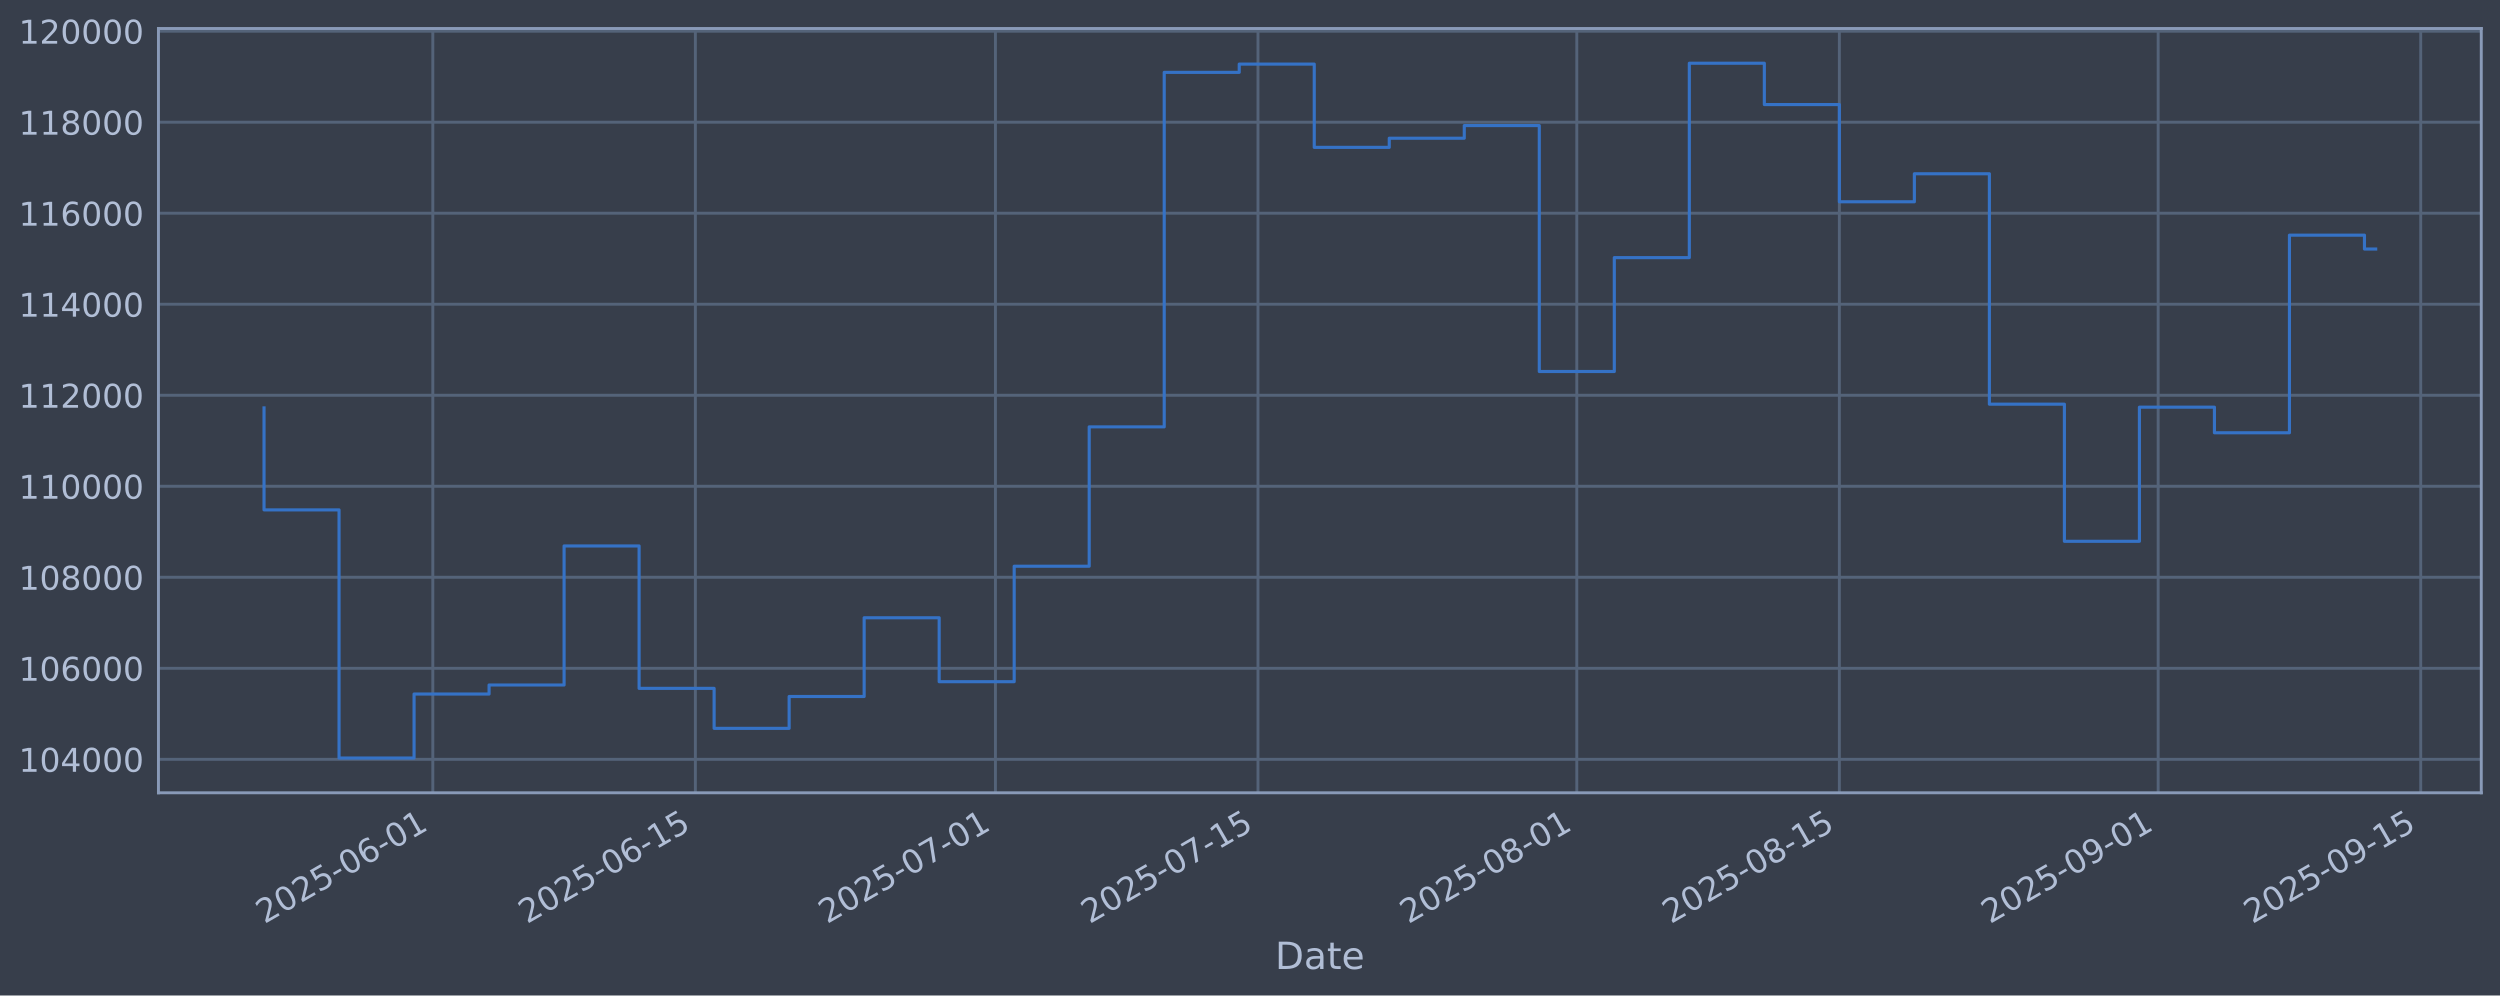
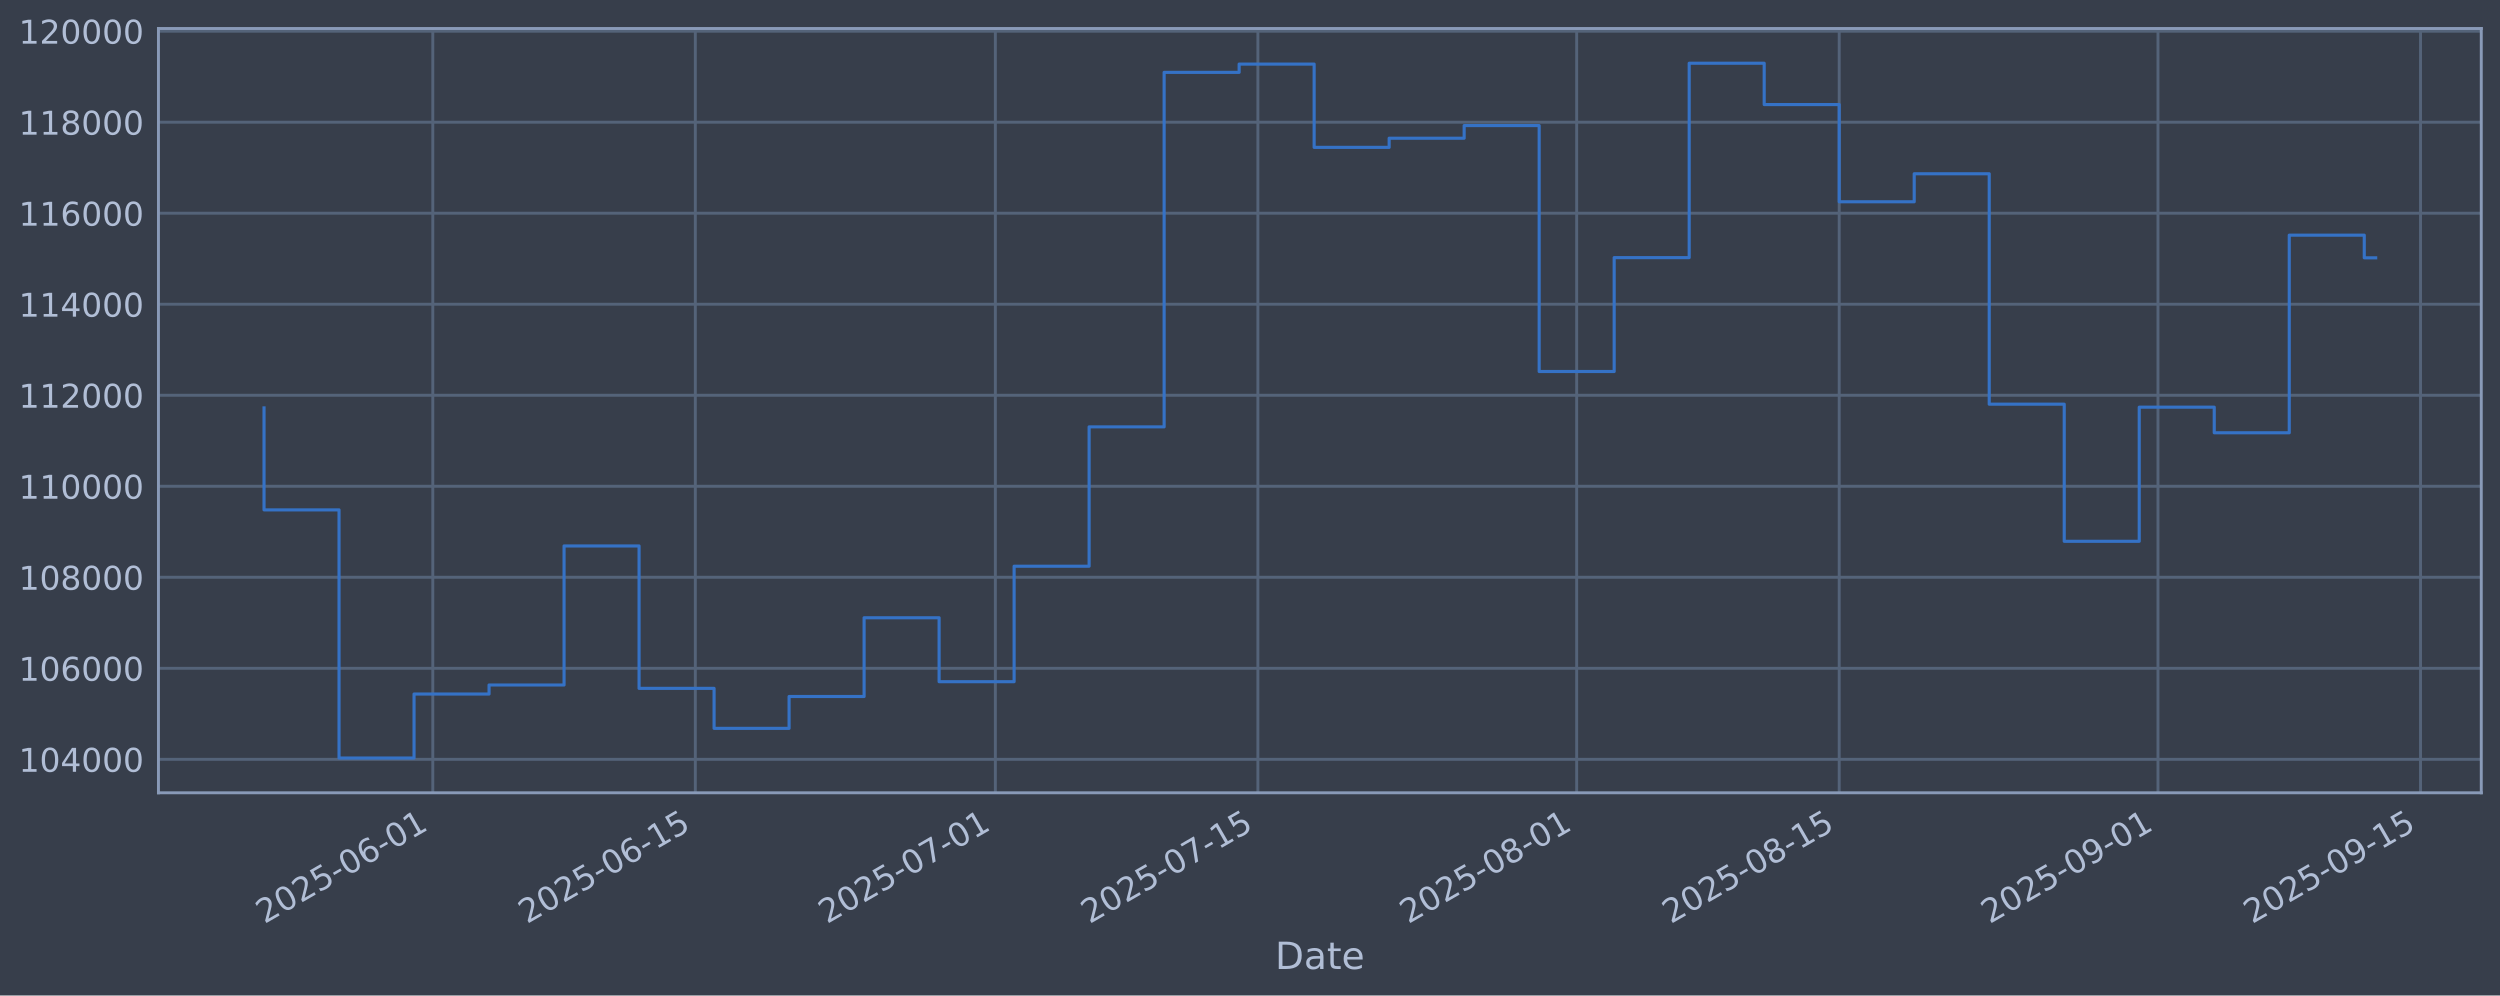
<svg xmlns="http://www.w3.org/2000/svg" xmlns:xlink="http://www.w3.org/1999/xlink" width="960.9pt" height="382.628pt" viewBox="0 0 960.9 382.628" version="1.1">
  <defs>
    <style type="text/css">*{stroke-linejoin: round; stroke-linecap: butt}</style>
  </defs>
  <g id="figure_1">
    <g id="patch_1">
      <path d="M 0 382.628  L 960.9 382.628  L 960.9 0  L 0 0  z " style="fill: #373e4b" />
    </g>
    <g id="axes_1">
      <g id="patch_2">
        <path d="M 60.901 304.718  L 953.701 304.718  L 953.701 10.958  L 60.901 10.958  z " style="fill: #373e4b" />
      </g>
      <g id="matplotlib.axis_1">
        <g id="xtick_1">
          <g id="line2d_1">
-             <path d="M 166.356 304.718  L 166.356 10.958  " clip-path="url(#pc08727714b)" style="fill: none; stroke: #546379; stroke-width: 1.12; stroke-linecap: square" />
+             <path d="M 166.35 304.718  L 166.35 10.958  " clip-path="url(#p58e347e070)" style="fill: none; stroke: #546379; stroke-width: 1.12; stroke-linecap: square" />
          </g>
          <g id="line2d_2" />
          <g id="text_1">
-             <g style="fill: #b1bed6" transform="translate(101.6308 355.2226) rotate(-30) scale(0.126 -0.126)">
+             <g style="fill: #b1bed6" transform="translate(101.6247 355.2226) rotate(-30) scale(0.126 -0.126)">
              <defs>
                <path id="DejaVuSans-32" d="M 1228 531  L 3431 531  L 3431 0  L 469 0  L 469 531  Q 828 903 1448 1529  Q 2069 2156 2228 2338  Q 2531 2678 2651 2914  Q 2772 3150 2772 3378  Q 2772 3750 2511 3984  Q 2250 4219 1831 4219  Q 1534 4219 1204 4116  Q 875 4013 500 3803  L 500 4441  Q 881 4594 1212 4672  Q 1544 4750 1819 4750  Q 2544 4750 2975 4387  Q 3406 4025 3406 3419  Q 3406 3131 3298 2873  Q 3191 2616 2906 2266  Q 2828 2175 2409 1742  Q 1991 1309 1228 531  z " transform="scale(0.015625)" />
                <path id="DejaVuSans-30" d="M 2034 4250  Q 1547 4250 1301 3770  Q 1056 3291 1056 2328  Q 1056 1369 1301 889  Q 1547 409 2034 409  Q 2525 409 2770 889  Q 3016 1369 3016 2328  Q 3016 3291 2770 3770  Q 2525 4250 2034 4250  z M 2034 4750  Q 2819 4750 3233 4129  Q 3647 3509 3647 2328  Q 3647 1150 3233 529  Q 2819 -91 2034 -91  Q 1250 -91 836 529  Q 422 1150 422 2328  Q 422 3509 836 4129  Q 1250 4750 2034 4750  z " transform="scale(0.015625)" />
                <path id="DejaVuSans-35" d="M 691 4666  L 3169 4666  L 3169 4134  L 1269 4134  L 1269 2991  Q 1406 3038 1543 3061  Q 1681 3084 1819 3084  Q 2600 3084 3056 2656  Q 3513 2228 3513 1497  Q 3513 744 3044 326  Q 2575 -91 1722 -91  Q 1428 -91 1123 -41  Q 819 9 494 109  L 494 744  Q 775 591 1075 516  Q 1375 441 1709 441  Q 2250 441 2565 725  Q 2881 1009 2881 1497  Q 2881 1984 2565 2268  Q 2250 2553 1709 2553  Q 1456 2553 1204 2497  Q 953 2441 691 2322  L 691 4666  z " transform="scale(0.015625)" />
                <path id="DejaVuSans-2d" d="M 313 2009  L 1997 2009  L 1997 1497  L 313 1497  L 313 2009  z " transform="scale(0.015625)" />
                <path id="DejaVuSans-36" d="M 2113 2584  Q 1688 2584 1439 2293  Q 1191 2003 1191 1497  Q 1191 994 1439 701  Q 1688 409 2113 409  Q 2538 409 2786 701  Q 3034 994 3034 1497  Q 3034 2003 2786 2293  Q 2538 2584 2113 2584  z M 3366 4563  L 3366 3988  Q 3128 4100 2886 4159  Q 2644 4219 2406 4219  Q 1781 4219 1451 3797  Q 1122 3375 1075 2522  Q 1259 2794 1537 2939  Q 1816 3084 2150 3084  Q 2853 3084 3261 2657  Q 3669 2231 3669 1497  Q 3669 778 3244 343  Q 2819 -91 2113 -91  Q 1303 -91 875 529  Q 447 1150 447 2328  Q 447 3434 972 4092  Q 1497 4750 2381 4750  Q 2619 4750 2861 4703  Q 3103 4656 3366 4563  z " transform="scale(0.015625)" />
                <path id="DejaVuSans-31" d="M 794 531  L 1825 531  L 1825 4091  L 703 3866  L 703 4441  L 1819 4666  L 2450 4666  L 2450 531  L 3481 531  L 3481 0  L 794 0  L 794 531  z " transform="scale(0.015625)" />
              </defs>
              <use xlink:href="#DejaVuSans-32" />
              <use xlink:href="#DejaVuSans-30" transform="translate(63.62305 0)" />
              <use xlink:href="#DejaVuSans-32" transform="translate(127.2461 0)" />
              <use xlink:href="#DejaVuSans-35" transform="translate(190.8691 0)" />
              <use xlink:href="#DejaVuSans-2d" transform="translate(254.4922 0)" />
              <use xlink:href="#DejaVuSans-30" transform="translate(290.5762 0)" />
              <use xlink:href="#DejaVuSans-36" transform="translate(354.1992 0)" />
              <use xlink:href="#DejaVuSans-2d" transform="translate(417.8223 0)" />
              <use xlink:href="#DejaVuSans-30" transform="translate(453.9062 0)" />
              <use xlink:href="#DejaVuSans-31" transform="translate(517.5293 0)" />
            </g>
          </g>
        </g>
        <g id="xtick_2">
          <g id="line2d_3">
-             <path d="M 267.271 304.718  L 267.271 10.958  " clip-path="url(#pc08727714b)" style="fill: none; stroke: #546379; stroke-width: 1.12; stroke-linecap: square" />
+             <path d="M 267.256 304.718  L 267.256 10.958  " clip-path="url(#p58e347e070)" style="fill: none; stroke: #546379; stroke-width: 1.12; stroke-linecap: square" />
          </g>
          <g id="line2d_4" />
          <g id="text_2">
-             <g style="fill: #b1bed6" transform="translate(202.5458 355.2226) rotate(-30) scale(0.126 -0.126)">
+             <g style="fill: #b1bed6" transform="translate(202.5302 355.2226) rotate(-30) scale(0.126 -0.126)">
              <use xlink:href="#DejaVuSans-32" />
              <use xlink:href="#DejaVuSans-30" transform="translate(63.62305 0)" />
              <use xlink:href="#DejaVuSans-32" transform="translate(127.2461 0)" />
              <use xlink:href="#DejaVuSans-35" transform="translate(190.8691 0)" />
              <use xlink:href="#DejaVuSans-2d" transform="translate(254.4922 0)" />
              <use xlink:href="#DejaVuSans-30" transform="translate(290.5762 0)" />
              <use xlink:href="#DejaVuSans-36" transform="translate(354.1992 0)" />
              <use xlink:href="#DejaVuSans-2d" transform="translate(417.8223 0)" />
              <use xlink:href="#DejaVuSans-31" transform="translate(453.9062 0)" />
              <use xlink:href="#DejaVuSans-35" transform="translate(517.5293 0)" />
            </g>
          </g>
        </g>
        <g id="xtick_3">
          <g id="line2d_5">
-             <path d="M 382.603 304.718  L 382.603 10.958  " clip-path="url(#pc08727714b)" style="fill: none; stroke: #546379; stroke-width: 1.12; stroke-linecap: square" />
+             <path d="M 382.576 304.718  L 382.576 10.958  " clip-path="url(#p58e347e070)" style="fill: none; stroke: #546379; stroke-width: 1.12; stroke-linecap: square" />
          </g>
          <g id="line2d_6" />
          <g id="text_3">
-             <g style="fill: #b1bed6" transform="translate(317.8773 355.2226) rotate(-30) scale(0.126 -0.126)">
+             <g style="fill: #b1bed6" transform="translate(317.8509 355.2226) rotate(-30) scale(0.126 -0.126)">
              <defs>
                <path id="DejaVuSans-37" d="M 525 4666  L 3525 4666  L 3525 4397  L 1831 0  L 1172 0  L 2766 4134  L 525 4134  L 525 4666  z " transform="scale(0.015625)" />
              </defs>
              <use xlink:href="#DejaVuSans-32" />
              <use xlink:href="#DejaVuSans-30" transform="translate(63.62305 0)" />
              <use xlink:href="#DejaVuSans-32" transform="translate(127.2461 0)" />
              <use xlink:href="#DejaVuSans-35" transform="translate(190.8691 0)" />
              <use xlink:href="#DejaVuSans-2d" transform="translate(254.4922 0)" />
              <use xlink:href="#DejaVuSans-30" transform="translate(290.5762 0)" />
              <use xlink:href="#DejaVuSans-37" transform="translate(354.1992 0)" />
              <use xlink:href="#DejaVuSans-2d" transform="translate(417.8223 0)" />
              <use xlink:href="#DejaVuSans-30" transform="translate(453.9062 0)" />
              <use xlink:href="#DejaVuSans-31" transform="translate(517.5293 0)" />
            </g>
          </g>
        </g>
        <g id="xtick_4">
          <g id="line2d_7">
-             <path d="M 483.518 304.718  L 483.518 10.958  " clip-path="url(#pc08727714b)" style="fill: none; stroke: #546379; stroke-width: 1.12; stroke-linecap: square" />
+             <path d="M 483.482 304.718  L 483.482 10.958  " clip-path="url(#p58e347e070)" style="fill: none; stroke: #546379; stroke-width: 1.12; stroke-linecap: square" />
          </g>
          <g id="line2d_8" />
          <g id="text_4">
-             <g style="fill: #b1bed6" transform="translate(418.7924 355.2226) rotate(-30) scale(0.126 -0.126)">
+             <g style="fill: #b1bed6" transform="translate(418.7564 355.2226) rotate(-30) scale(0.126 -0.126)">
              <use xlink:href="#DejaVuSans-32" />
              <use xlink:href="#DejaVuSans-30" transform="translate(63.62305 0)" />
              <use xlink:href="#DejaVuSans-32" transform="translate(127.2461 0)" />
              <use xlink:href="#DejaVuSans-35" transform="translate(190.8691 0)" />
              <use xlink:href="#DejaVuSans-2d" transform="translate(254.4922 0)" />
              <use xlink:href="#DejaVuSans-30" transform="translate(290.5762 0)" />
              <use xlink:href="#DejaVuSans-37" transform="translate(354.1992 0)" />
              <use xlink:href="#DejaVuSans-2d" transform="translate(417.8223 0)" />
              <use xlink:href="#DejaVuSans-31" transform="translate(453.9062 0)" />
              <use xlink:href="#DejaVuSans-35" transform="translate(517.5293 0)" />
            </g>
          </g>
        </g>
        <g id="xtick_5">
          <g id="line2d_9">
-             <path d="M 606.058 304.718  L 606.058 10.958  " clip-path="url(#pc08727714b)" style="fill: none; stroke: #546379; stroke-width: 1.12; stroke-linecap: square" />
+             <path d="M 606.01 304.718  L 606.01 10.958  " clip-path="url(#p58e347e070)" style="fill: none; stroke: #546379; stroke-width: 1.12; stroke-linecap: square" />
          </g>
          <g id="line2d_10" />
          <g id="text_5">
-             <g style="fill: #b1bed6" transform="translate(541.3321 355.2226) rotate(-30) scale(0.126 -0.126)">
+             <g style="fill: #b1bed6" transform="translate(541.2846 355.2226) rotate(-30) scale(0.126 -0.126)">
              <defs>
                <path id="DejaVuSans-38" d="M 2034 2216  Q 1584 2216 1326 1975  Q 1069 1734 1069 1313  Q 1069 891 1326 650  Q 1584 409 2034 409  Q 2484 409 2743 651  Q 3003 894 3003 1313  Q 3003 1734 2745 1975  Q 2488 2216 2034 2216  z M 1403 2484  Q 997 2584 770 2862  Q 544 3141 544 3541  Q 544 4100 942 4425  Q 1341 4750 2034 4750  Q 2731 4750 3128 4425  Q 3525 4100 3525 3541  Q 3525 3141 3298 2862  Q 3072 2584 2669 2484  Q 3125 2378 3379 2068  Q 3634 1759 3634 1313  Q 3634 634 3220 271  Q 2806 -91 2034 -91  Q 1263 -91 848 271  Q 434 634 434 1313  Q 434 1759 690 2068  Q 947 2378 1403 2484  z M 1172 3481  Q 1172 3119 1398 2916  Q 1625 2713 2034 2713  Q 2441 2713 2670 2916  Q 2900 3119 2900 3481  Q 2900 3844 2670 4047  Q 2441 4250 2034 4250  Q 1625 4250 1398 4047  Q 1172 3844 1172 3481  z " transform="scale(0.015625)" />
              </defs>
              <use xlink:href="#DejaVuSans-32" />
              <use xlink:href="#DejaVuSans-30" transform="translate(63.62305 0)" />
              <use xlink:href="#DejaVuSans-32" transform="translate(127.2461 0)" />
              <use xlink:href="#DejaVuSans-35" transform="translate(190.8691 0)" />
              <use xlink:href="#DejaVuSans-2d" transform="translate(254.4922 0)" />
              <use xlink:href="#DejaVuSans-30" transform="translate(290.5762 0)" />
              <use xlink:href="#DejaVuSans-38" transform="translate(354.1992 0)" />
              <use xlink:href="#DejaVuSans-2d" transform="translate(417.8223 0)" />
              <use xlink:href="#DejaVuSans-30" transform="translate(453.9062 0)" />
              <use xlink:href="#DejaVuSans-31" transform="translate(517.5293 0)" />
            </g>
          </g>
        </g>
        <g id="xtick_6">
          <g id="line2d_11">
-             <path d="M 706.973 304.718  L 706.973 10.958  " clip-path="url(#pc08727714b)" style="fill: none; stroke: #546379; stroke-width: 1.12; stroke-linecap: square" />
+             <path d="M 706.916 304.718  L 706.916 10.958  " clip-path="url(#p58e347e070)" style="fill: none; stroke: #546379; stroke-width: 1.12; stroke-linecap: square" />
          </g>
          <g id="line2d_12" />
          <g id="text_6">
-             <g style="fill: #b1bed6" transform="translate(642.2471 355.2226) rotate(-30) scale(0.126 -0.126)">
+             <g style="fill: #b1bed6" transform="translate(642.1902 355.2226) rotate(-30) scale(0.126 -0.126)">
              <use xlink:href="#DejaVuSans-32" />
              <use xlink:href="#DejaVuSans-30" transform="translate(63.62305 0)" />
              <use xlink:href="#DejaVuSans-32" transform="translate(127.2461 0)" />
              <use xlink:href="#DejaVuSans-35" transform="translate(190.8691 0)" />
              <use xlink:href="#DejaVuSans-2d" transform="translate(254.4922 0)" />
              <use xlink:href="#DejaVuSans-30" transform="translate(290.5762 0)" />
              <use xlink:href="#DejaVuSans-38" transform="translate(354.1992 0)" />
              <use xlink:href="#DejaVuSans-2d" transform="translate(417.8223 0)" />
              <use xlink:href="#DejaVuSans-31" transform="translate(453.9062 0)" />
              <use xlink:href="#DejaVuSans-35" transform="translate(517.5293 0)" />
            </g>
          </g>
        </g>
        <g id="xtick_7">
          <g id="line2d_13">
-             <path d="M 829.512 304.718  L 829.512 10.958  " clip-path="url(#pc08727714b)" style="fill: none; stroke: #546379; stroke-width: 1.12; stroke-linecap: square" />
+             <path d="M 829.444 304.718  L 829.444 10.958  " clip-path="url(#p58e347e070)" style="fill: none; stroke: #546379; stroke-width: 1.12; stroke-linecap: square" />
          </g>
          <g id="line2d_14" />
          <g id="text_7">
-             <g style="fill: #b1bed6" transform="translate(764.7868 355.2226) rotate(-30) scale(0.126 -0.126)">
+             <g style="fill: #b1bed6" transform="translate(764.7184 355.2226) rotate(-30) scale(0.126 -0.126)">
              <defs>
                <path id="DejaVuSans-39" d="M 703 97  L 703 672  Q 941 559 1184 500  Q 1428 441 1663 441  Q 2288 441 2617 861  Q 2947 1281 2994 2138  Q 2813 1869 2534 1725  Q 2256 1581 1919 1581  Q 1219 1581 811 2004  Q 403 2428 403 3163  Q 403 3881 828 4315  Q 1253 4750 1959 4750  Q 2769 4750 3195 4129  Q 3622 3509 3622 2328  Q 3622 1225 3098 567  Q 2575 -91 1691 -91  Q 1453 -91 1209 -44  Q 966 3 703 97  z M 1959 2075  Q 2384 2075 2632 2365  Q 2881 2656 2881 3163  Q 2881 3666 2632 3958  Q 2384 4250 1959 4250  Q 1534 4250 1286 3958  Q 1038 3666 1038 3163  Q 1038 2656 1286 2365  Q 1534 2075 1959 2075  z " transform="scale(0.015625)" />
              </defs>
              <use xlink:href="#DejaVuSans-32" />
              <use xlink:href="#DejaVuSans-30" transform="translate(63.62305 0)" />
              <use xlink:href="#DejaVuSans-32" transform="translate(127.2461 0)" />
              <use xlink:href="#DejaVuSans-35" transform="translate(190.8691 0)" />
              <use xlink:href="#DejaVuSans-2d" transform="translate(254.4922 0)" />
              <use xlink:href="#DejaVuSans-30" transform="translate(290.5762 0)" />
              <use xlink:href="#DejaVuSans-39" transform="translate(354.1992 0)" />
              <use xlink:href="#DejaVuSans-2d" transform="translate(417.8223 0)" />
              <use xlink:href="#DejaVuSans-30" transform="translate(453.9062 0)" />
              <use xlink:href="#DejaVuSans-31" transform="translate(517.5293 0)" />
            </g>
          </g>
        </g>
        <g id="xtick_8">
          <g id="line2d_15">
-             <path d="M 930.427 304.718  L 930.427 10.958  " clip-path="url(#pc08727714b)" style="fill: none; stroke: #546379; stroke-width: 1.12; stroke-linecap: square" />
+             <path d="M 930.349 304.718  L 930.349 10.958  " clip-path="url(#p58e347e070)" style="fill: none; stroke: #546379; stroke-width: 1.12; stroke-linecap: square" />
          </g>
          <g id="line2d_16" />
          <g id="text_8">
-             <g style="fill: #b1bed6" transform="translate(865.7019 355.2226) rotate(-30) scale(0.126 -0.126)">
+             <g style="fill: #b1bed6" transform="translate(865.6239 355.2226) rotate(-30) scale(0.126 -0.126)">
              <use xlink:href="#DejaVuSans-32" />
              <use xlink:href="#DejaVuSans-30" transform="translate(63.62305 0)" />
              <use xlink:href="#DejaVuSans-32" transform="translate(127.2461 0)" />
              <use xlink:href="#DejaVuSans-35" transform="translate(190.8691 0)" />
              <use xlink:href="#DejaVuSans-2d" transform="translate(254.4922 0)" />
              <use xlink:href="#DejaVuSans-30" transform="translate(290.5762 0)" />
              <use xlink:href="#DejaVuSans-39" transform="translate(354.1992 0)" />
              <use xlink:href="#DejaVuSans-2d" transform="translate(417.8223 0)" />
              <use xlink:href="#DejaVuSans-31" transform="translate(453.9062 0)" />
              <use xlink:href="#DejaVuSans-35" transform="translate(517.5293 0)" />
            </g>
          </g>
        </g>
        <g id="text_9">
          <g style="fill: #b1bed6" transform="translate(490.0914 372.4337) scale(0.144 -0.144)">
            <defs>
              <path id="DejaVuSans-44" d="M 1259 4147  L 1259 519  L 2022 519  Q 2988 519 3436 956  Q 3884 1394 3884 2338  Q 3884 3275 3436 3711  Q 2988 4147 2022 4147  L 1259 4147  z M 628 4666  L 1925 4666  Q 3281 4666 3915 4102  Q 4550 3538 4550 2338  Q 4550 1131 3912 565  Q 3275 0 1925 0  L 628 0  L 628 4666  z " transform="scale(0.015625)" />
              <path id="DejaVuSans-61" d="M 2194 1759  Q 1497 1759 1228 1600  Q 959 1441 959 1056  Q 959 750 1161 570  Q 1363 391 1709 391  Q 2188 391 2477 730  Q 2766 1069 2766 1631  L 2766 1759  L 2194 1759  z M 3341 1997  L 3341 0  L 2766 0  L 2766 531  Q 2569 213 2275 61  Q 1981 -91 1556 -91  Q 1019 -91 701 211  Q 384 513 384 1019  Q 384 1609 779 1909  Q 1175 2209 1959 2209  L 2766 2209  L 2766 2266  Q 2766 2663 2505 2880  Q 2244 3097 1772 3097  Q 1472 3097 1187 3025  Q 903 2953 641 2809  L 641 3341  Q 956 3463 1253 3523  Q 1550 3584 1831 3584  Q 2591 3584 2966 3190  Q 3341 2797 3341 1997  z " transform="scale(0.015625)" />
              <path id="DejaVuSans-74" d="M 1172 4494  L 1172 3500  L 2356 3500  L 2356 3053  L 1172 3053  L 1172 1153  Q 1172 725 1289 603  Q 1406 481 1766 481  L 2356 481  L 2356 0  L 1766 0  Q 1100 0 847 248  Q 594 497 594 1153  L 594 3053  L 172 3053  L 172 3500  L 594 3500  L 594 4494  L 1172 4494  z " transform="scale(0.015625)" />
              <path id="DejaVuSans-65" d="M 3597 1894  L 3597 1613  L 953 1613  Q 991 1019 1311 708  Q 1631 397 2203 397  Q 2534 397 2845 478  Q 3156 559 3463 722  L 3463 178  Q 3153 47 2828 -22  Q 2503 -91 2169 -91  Q 1331 -91 842 396  Q 353 884 353 1716  Q 353 2575 817 3079  Q 1281 3584 2069 3584  Q 2775 3584 3186 3129  Q 3597 2675 3597 1894  z M 3022 2063  Q 3016 2534 2758 2815  Q 2500 3097 2075 3097  Q 1594 3097 1305 2825  Q 1016 2553 972 2059  L 3022 2063  z " transform="scale(0.015625)" />
            </defs>
            <use xlink:href="#DejaVuSans-44" />
            <use xlink:href="#DejaVuSans-61" transform="translate(77.00195 0)" />
            <use xlink:href="#DejaVuSans-74" transform="translate(138.2812 0)" />
            <use xlink:href="#DejaVuSans-65" transform="translate(177.4902 0)" />
          </g>
        </g>
      </g>
      <g id="matplotlib.axis_2">
        <g id="ytick_1">
          <g id="line2d_17">
-             <path d="M 60.901 291.85  L 953.701 291.85  " clip-path="url(#pc08727714b)" style="fill: none; stroke: #546379; stroke-width: 1.12; stroke-linecap: square" />
+             <path d="M 60.901 291.85  L 953.701 291.85  " clip-path="url(#p58e347e070)" style="fill: none; stroke: #546379; stroke-width: 1.12; stroke-linecap: square" />
          </g>
          <g id="line2d_18" />
          <g id="text_10">
            <g style="fill: #b1bed6" transform="translate(7.2 296.6367) scale(0.126 -0.126)">
              <defs>
                <path id="DejaVuSans-34" d="M 2419 4116  L 825 1625  L 2419 1625  L 2419 4116  z M 2253 4666  L 3047 4666  L 3047 1625  L 3713 1625  L 3713 1100  L 3047 1100  L 3047 0  L 2419 0  L 2419 1100  L 313 1100  L 313 1709  L 2253 4666  z " transform="scale(0.015625)" />
              </defs>
              <use xlink:href="#DejaVuSans-31" />
              <use xlink:href="#DejaVuSans-30" transform="translate(63.62305 0)" />
              <use xlink:href="#DejaVuSans-34" transform="translate(127.2461 0)" />
              <use xlink:href="#DejaVuSans-30" transform="translate(190.8691 0)" />
              <use xlink:href="#DejaVuSans-30" transform="translate(254.4922 0)" />
              <use xlink:href="#DejaVuSans-30" transform="translate(318.1152 0)" />
            </g>
          </g>
        </g>
        <g id="ytick_2">
          <g id="line2d_19">
-             <path d="M 60.901 256.867  L 953.701 256.867  " clip-path="url(#pc08727714b)" style="fill: none; stroke: #546379; stroke-width: 1.12; stroke-linecap: square" />
+             <path d="M 60.901 256.867  L 953.701 256.867  " clip-path="url(#p58e347e070)" style="fill: none; stroke: #546379; stroke-width: 1.12; stroke-linecap: square" />
          </g>
          <g id="line2d_20" />
          <g id="text_11">
            <g style="fill: #b1bed6" transform="translate(7.2 261.6538) scale(0.126 -0.126)">
              <use xlink:href="#DejaVuSans-31" />
              <use xlink:href="#DejaVuSans-30" transform="translate(63.62305 0)" />
              <use xlink:href="#DejaVuSans-36" transform="translate(127.2461 0)" />
              <use xlink:href="#DejaVuSans-30" transform="translate(190.8691 0)" />
              <use xlink:href="#DejaVuSans-30" transform="translate(254.4922 0)" />
              <use xlink:href="#DejaVuSans-30" transform="translate(318.1152 0)" />
            </g>
          </g>
        </g>
        <g id="ytick_3">
          <g id="line2d_21">
-             <path d="M 60.901 221.884  L 953.701 221.884  " clip-path="url(#pc08727714b)" style="fill: none; stroke: #546379; stroke-width: 1.12; stroke-linecap: square" />
+             <path d="M 60.901 221.884  L 953.701 221.884  " clip-path="url(#p58e347e070)" style="fill: none; stroke: #546379; stroke-width: 1.12; stroke-linecap: square" />
          </g>
          <g id="line2d_22" />
          <g id="text_12">
            <g style="fill: #b1bed6" transform="translate(7.2 226.671) scale(0.126 -0.126)">
              <use xlink:href="#DejaVuSans-31" />
              <use xlink:href="#DejaVuSans-30" transform="translate(63.62305 0)" />
              <use xlink:href="#DejaVuSans-38" transform="translate(127.2461 0)" />
              <use xlink:href="#DejaVuSans-30" transform="translate(190.8691 0)" />
              <use xlink:href="#DejaVuSans-30" transform="translate(254.4922 0)" />
              <use xlink:href="#DejaVuSans-30" transform="translate(318.1152 0)" />
            </g>
          </g>
        </g>
        <g id="ytick_4">
          <g id="line2d_23">
-             <path d="M 60.901 186.901  L 953.701 186.901  " clip-path="url(#pc08727714b)" style="fill: none; stroke: #546379; stroke-width: 1.12; stroke-linecap: square" />
+             <path d="M 60.901 186.901  L 953.701 186.901  " clip-path="url(#p58e347e070)" style="fill: none; stroke: #546379; stroke-width: 1.12; stroke-linecap: square" />
          </g>
          <g id="line2d_24" />
          <g id="text_13">
            <g style="fill: #b1bed6" transform="translate(7.2 191.6882) scale(0.126 -0.126)">
              <use xlink:href="#DejaVuSans-31" />
              <use xlink:href="#DejaVuSans-31" transform="translate(63.62305 0)" />
              <use xlink:href="#DejaVuSans-30" transform="translate(127.2461 0)" />
              <use xlink:href="#DejaVuSans-30" transform="translate(190.8691 0)" />
              <use xlink:href="#DejaVuSans-30" transform="translate(254.4922 0)" />
              <use xlink:href="#DejaVuSans-30" transform="translate(318.1152 0)" />
            </g>
          </g>
        </g>
        <g id="ytick_5">
          <g id="line2d_25">
-             <path d="M 60.901 151.918  L 953.701 151.918  " clip-path="url(#pc08727714b)" style="fill: none; stroke: #546379; stroke-width: 1.12; stroke-linecap: square" />
+             <path d="M 60.901 151.918  L 953.701 151.918  " clip-path="url(#p58e347e070)" style="fill: none; stroke: #546379; stroke-width: 1.12; stroke-linecap: square" />
          </g>
          <g id="line2d_26" />
          <g id="text_14">
            <g style="fill: #b1bed6" transform="translate(7.2 156.7053) scale(0.126 -0.126)">
              <use xlink:href="#DejaVuSans-31" />
              <use xlink:href="#DejaVuSans-31" transform="translate(63.62305 0)" />
              <use xlink:href="#DejaVuSans-32" transform="translate(127.2461 0)" />
              <use xlink:href="#DejaVuSans-30" transform="translate(190.8691 0)" />
              <use xlink:href="#DejaVuSans-30" transform="translate(254.4922 0)" />
              <use xlink:href="#DejaVuSans-30" transform="translate(318.1152 0)" />
            </g>
          </g>
        </g>
        <g id="ytick_6">
          <g id="line2d_27">
-             <path d="M 60.901 116.936  L 953.701 116.936  " clip-path="url(#pc08727714b)" style="fill: none; stroke: #546379; stroke-width: 1.12; stroke-linecap: square" />
+             <path d="M 60.901 116.936  L 953.701 116.936  " clip-path="url(#p58e347e070)" style="fill: none; stroke: #546379; stroke-width: 1.12; stroke-linecap: square" />
          </g>
          <g id="line2d_28" />
          <g id="text_15">
            <g style="fill: #b1bed6" transform="translate(7.2 121.7225) scale(0.126 -0.126)">
              <use xlink:href="#DejaVuSans-31" />
              <use xlink:href="#DejaVuSans-31" transform="translate(63.62305 0)" />
              <use xlink:href="#DejaVuSans-34" transform="translate(127.2461 0)" />
              <use xlink:href="#DejaVuSans-30" transform="translate(190.8691 0)" />
              <use xlink:href="#DejaVuSans-30" transform="translate(254.4922 0)" />
              <use xlink:href="#DejaVuSans-30" transform="translate(318.1152 0)" />
            </g>
          </g>
        </g>
        <g id="ytick_7">
          <g id="line2d_29">
-             <path d="M 60.901 81.953  L 953.701 81.953  " clip-path="url(#pc08727714b)" style="fill: none; stroke: #546379; stroke-width: 1.12; stroke-linecap: square" />
+             <path d="M 60.901 81.953  L 953.701 81.953  " clip-path="url(#p58e347e070)" style="fill: none; stroke: #546379; stroke-width: 1.12; stroke-linecap: square" />
          </g>
          <g id="line2d_30" />
          <g id="text_16">
            <g style="fill: #b1bed6" transform="translate(7.2 86.73969) scale(0.126 -0.126)">
              <use xlink:href="#DejaVuSans-31" />
              <use xlink:href="#DejaVuSans-31" transform="translate(63.62305 0)" />
              <use xlink:href="#DejaVuSans-36" transform="translate(127.2461 0)" />
              <use xlink:href="#DejaVuSans-30" transform="translate(190.8691 0)" />
              <use xlink:href="#DejaVuSans-30" transform="translate(254.4922 0)" />
              <use xlink:href="#DejaVuSans-30" transform="translate(318.1152 0)" />
            </g>
          </g>
        </g>
        <g id="ytick_8">
          <g id="line2d_31">
-             <path d="M 60.901 46.97  L 953.701 46.97  " clip-path="url(#pc08727714b)" style="fill: none; stroke: #546379; stroke-width: 1.12; stroke-linecap: square" />
+             <path d="M 60.901 46.97  L 953.701 46.97  " clip-path="url(#p58e347e070)" style="fill: none; stroke: #546379; stroke-width: 1.12; stroke-linecap: square" />
          </g>
          <g id="line2d_32" />
          <g id="text_17">
            <g style="fill: #b1bed6" transform="translate(7.2 51.75686) scale(0.126 -0.126)">
              <use xlink:href="#DejaVuSans-31" />
              <use xlink:href="#DejaVuSans-31" transform="translate(63.62305 0)" />
              <use xlink:href="#DejaVuSans-38" transform="translate(127.2461 0)" />
              <use xlink:href="#DejaVuSans-30" transform="translate(190.8691 0)" />
              <use xlink:href="#DejaVuSans-30" transform="translate(254.4922 0)" />
              <use xlink:href="#DejaVuSans-30" transform="translate(318.1152 0)" />
            </g>
          </g>
        </g>
        <g id="ytick_9">
          <g id="line2d_33">
-             <path d="M 60.901 11.987  L 953.701 11.987  " clip-path="url(#pc08727714b)" style="fill: none; stroke: #546379; stroke-width: 1.12; stroke-linecap: square" />
+             <path d="M 60.901 11.987  L 953.701 11.987  " clip-path="url(#p58e347e070)" style="fill: none; stroke: #546379; stroke-width: 1.12; stroke-linecap: square" />
          </g>
          <g id="line2d_34" />
          <g id="text_18">
            <g style="fill: #b1bed6" transform="translate(7.2 16.77403) scale(0.126 -0.126)">
              <use xlink:href="#DejaVuSans-31" />
              <use xlink:href="#DejaVuSans-32" transform="translate(63.62305 0)" />
              <use xlink:href="#DejaVuSans-30" transform="translate(127.2461 0)" />
              <use xlink:href="#DejaVuSans-30" transform="translate(190.8691 0)" />
              <use xlink:href="#DejaVuSans-30" transform="translate(254.4922 0)" />
              <use xlink:href="#DejaVuSans-30" transform="translate(318.1152 0)" />
            </g>
          </g>
        </g>
      </g>
      <g id="line2d_35">
-         <path d="M 101.482 156.778  L 101.482 195.974  L 130.315 195.974  L 130.315 291.366  L 159.148 291.366  L 159.148 266.759  L 187.981 266.759  L 187.981 263.286  L 216.814 263.286  L 216.814 209.841  L 245.647 209.841  L 245.647 264.586  L 274.48 264.586  L 274.48 279.95  L 303.312 279.95  L 303.312 267.706  L 332.145 267.706  L 332.145 237.446  L 360.978 237.446  L 360.978 262.012  L 389.811 262.012  L 389.811 217.631  L 418.644 217.631  L 418.644 164.07  L 447.477 164.07  L 447.477 27.81  L 476.31 27.81  L 476.31 24.636  L 505.143 24.636  L 505.143 56.646  L 533.975 56.646  L 533.975 53.121  L 562.808 53.121  L 562.808 48.272  L 591.641 48.272  L 591.641 142.793  L 620.474 142.793  L 620.474 99.016  L 649.307 99.016  L 649.307 24.311  L 678.14 24.311  L 678.14 40.185  L 706.973 40.185  L 706.973 77.56  L 735.805 77.56  L 735.805 66.788  L 764.638 66.788  L 764.638 155.356  L 793.471 155.356  L 793.471 208.052  L 822.304 208.052  L 822.304 156.509  L 851.137 156.509  L 851.137 166.341  L 879.97 166.341  L 879.97 90.389  L 908.803 90.389  L 908.803 95.713  L 913.119 95.713  " clip-path="url(#pc08727714b)" style="fill: none; stroke: #3572c6; stroke-width: 1.2; stroke-linecap: square" />
+         <path d="M 101.482 156.778  L 101.482 195.974  L 130.312 195.974  L 130.312 291.366  L 159.143 291.366  L 159.143 266.759  L 187.973 266.759  L 187.973 263.286  L 216.803 263.286  L 216.803 209.841  L 245.633 209.841  L 245.633 264.586  L 274.463 264.586  L 274.463 279.95  L 303.293 279.95  L 303.293 267.706  L 332.124 267.706  L 332.124 237.446  L 360.954 237.446  L 360.954 262.012  L 389.784 262.012  L 389.784 217.631  L 418.614 217.631  L 418.614 164.07  L 447.444 164.07  L 447.444 27.81  L 476.274 27.81  L 476.274 24.636  L 505.105 24.636  L 505.105 56.646  L 533.935 56.646  L 533.935 53.121  L 562.765 53.121  L 562.765 48.272  L 591.595 48.272  L 591.595 142.793  L 620.425 142.793  L 620.425 99.016  L 649.255 99.016  L 649.255 24.311  L 678.086 24.311  L 678.086 40.185  L 706.916 40.185  L 706.916 77.56  L 735.746 77.56  L 735.746 66.788  L 764.576 66.788  L 764.576 155.356  L 793.406 155.356  L 793.406 208.052  L 822.236 208.052  L 822.236 156.509  L 851.066 156.509  L 851.066 166.341  L 879.897 166.341  L 879.897 90.389  L 908.727 90.389  L 908.727 99.092  L 913.119 99.092  " clip-path="url(#p58e347e070)" style="fill: none; stroke: #3572c6; stroke-width: 1.2; stroke-linecap: square" />
      </g>
      <g id="patch_3">
        <path d="M 60.901 304.718  L 60.901 10.958  " style="fill: none; stroke: #899ab8; stroke-width: 1.12; stroke-linejoin: miter; stroke-linecap: square" />
      </g>
      <g id="patch_4">
        <path d="M 953.701 304.718  L 953.701 10.958  " style="fill: none; stroke: #899ab8; stroke-width: 1.12; stroke-linejoin: miter; stroke-linecap: square" />
      </g>
      <g id="patch_5">
        <path d="M 60.901 304.718  L 953.701 304.718  " style="fill: none; stroke: #899ab8; stroke-width: 1.12; stroke-linejoin: miter; stroke-linecap: square" />
      </g>
      <g id="patch_6">
        <path d="M 60.901 10.958  L 953.701 10.958  " style="fill: none; stroke: #899ab8; stroke-width: 1.12; stroke-linejoin: miter; stroke-linecap: square" />
      </g>
    </g>
  </g>
  <defs>
-     <clipPath id="pc08727714b">
+     <clipPath id="p58e347e070">
      <rect x="60.901" y="10.958" width="892.8" height="293.76" />
    </clipPath>
  </defs>
</svg>
